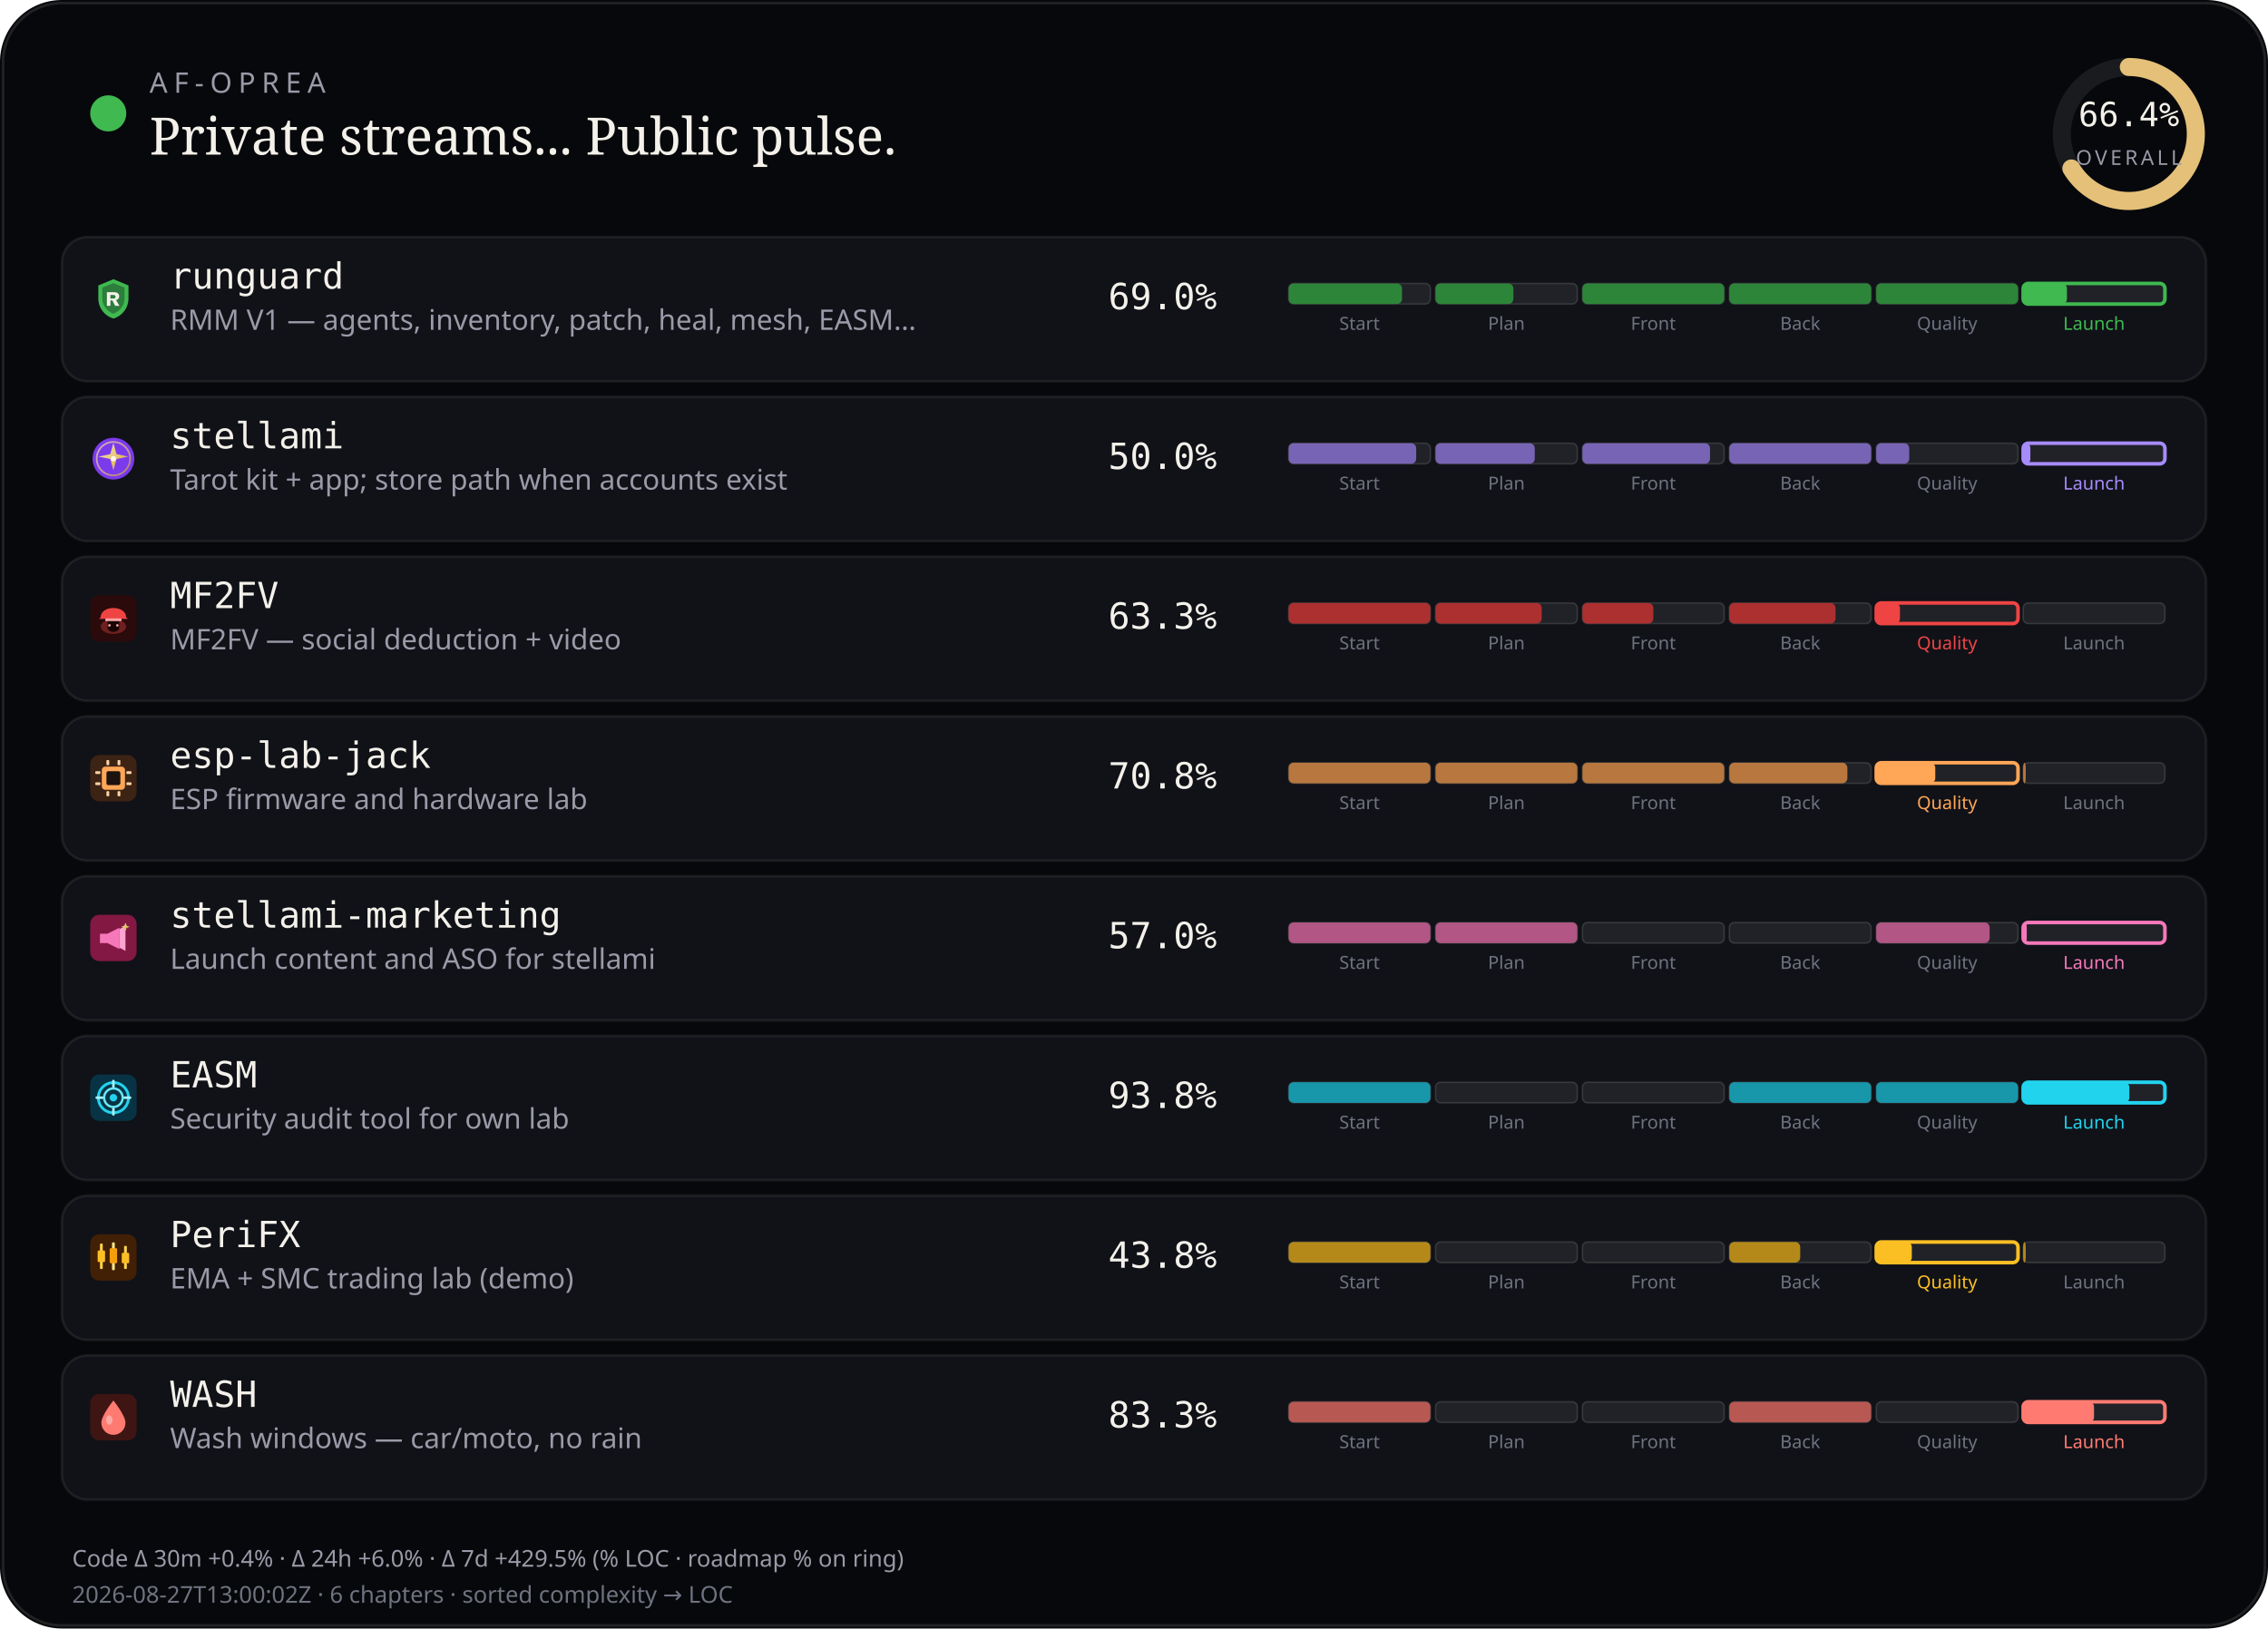
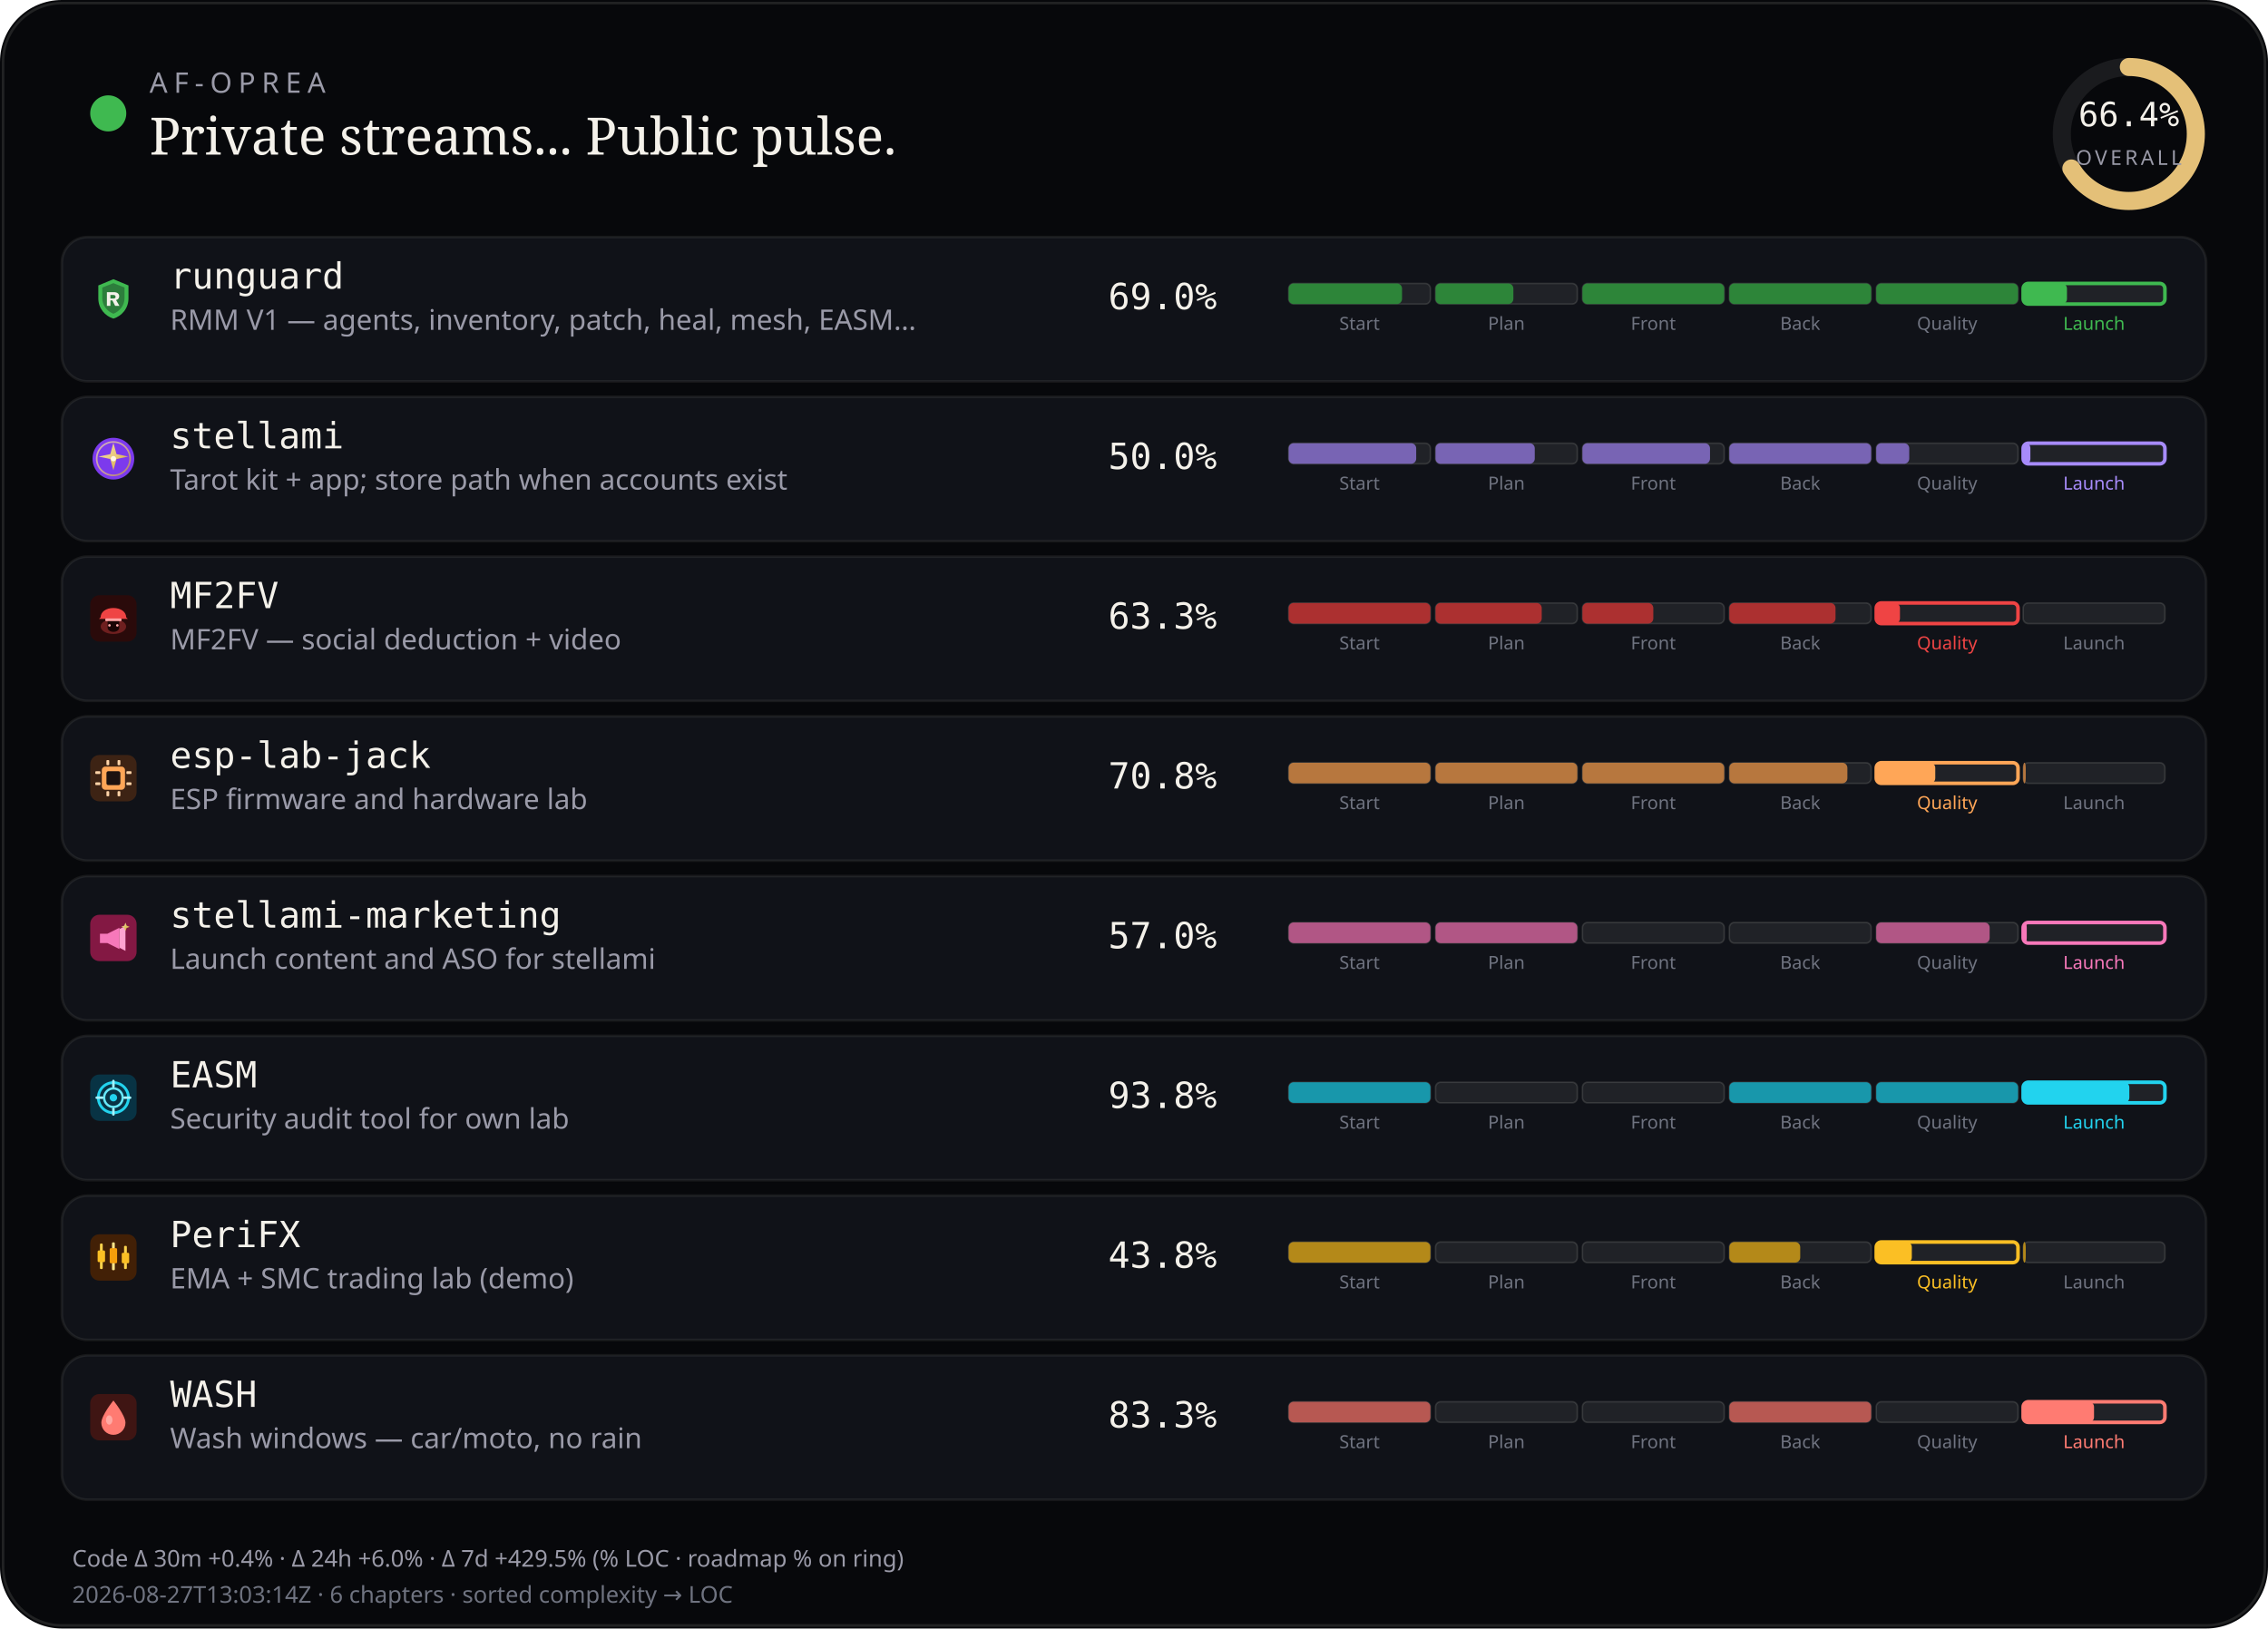
<svg xmlns="http://www.w3.org/2000/svg" viewBox="0 0 880 632" width="880" height="632" role="img" aria-label="AF-Oprea public work pulse">
  <rect width="880" height="632" rx="24" fill="#07080b" />
  <rect x="1.2" y="1.2" width="877.6" height="629.6" rx="22.8" fill="none" stroke="rgba(232,228,214,0.12)" />
  <circle cx="42" cy="44" r="7" fill="#3fb950" />
  <text x="58" y="36" fill="#9a9aa8" font-size="11" font-family="ui-sans-serif, system-ui, sans-serif" letter-spacing="2.4">AF-OPREA</text>
  <text x="58" y="60" fill="#f4f1ea" font-size="20" font-family="ui-serif, Georgia, serif">Private streams... Public pulse.</text>
  <g transform="translate(790,16)">
    <circle cx="36" cy="36" r="26" fill="none" stroke="rgba(255,255,255,0.08)" stroke-width="7" />
    <circle cx="36" cy="36" r="26" fill="none" stroke="#e4c078" stroke-width="7" stroke-linecap="round" stroke-dasharray="163.36" stroke-dashoffset="54.89" transform="rotate(-90 36 36)" />
    <text x="36" y="33" text-anchor="middle" fill="#f4f1ea" font-size="13" font-family="ui-monospace, monospace">66.4%</text>
    <text x="36" y="48" text-anchor="middle" fill="#9a9aa8" font-size="8" font-family="ui-sans-serif, system-ui, sans-serif" letter-spacing="1.2">OVERALL</text>
  </g>
  <rect x="24" y="92" width="832" height="56" rx="10" fill="#101218" stroke="rgba(232,228,214,0.08)" />
  <g id="stream_logo_runguard" class="stream_logo" data-stream="runguard" transform="translate(35.0,107.0) scale(0.9)" opacity="1.0">
    <path fill="#3fb950" d="M10 1.5 L16.5 4.2 V9.8 C16.5 14.1 13.6 17.4 10 18.5 C6.4 17.4 3.5 14.1 3.5 9.8 V4.2 Z" />
    <path fill="#0d1117" fill-opacity=".35" d="M10 3.2 L14.8 5.1 V9.7 C14.8 12.9 12.6 15.4 10 16.4 C7.4 15.4 5.2 12.9 5.2 9.7 V5.1 Z" />
    <path fill="#f4f1ea" d="M7.2 7.1h3.1c1.35 0 2.2.7 2.2 1.75 0 .85-.5 1.45-1.35 1.65L12.6 13h-1.85l-1.2-2.35H8.7V13H7.2V7.1zm1.5 1.2v1.55h1.35c.55 0 .9-.28.9-.75s-.35-.8-.9-.8H8.7z" />
  </g>
  <use class="stream_logo" data-stream="runguard" href="#stream_logo_runguard" x="35.0" y="107.0" width="18" height="18" opacity="0" />
  <text x="66" y="112" fill="#f4f1ea" font-size="14" font-family="ui-monospace, SFMono-Regular, monospace">runguard</text>
  <text x="66" y="128" fill="#9a9aa8" font-size="11" font-family="ui-sans-serif, system-ui, sans-serif">RMM V1 — agents, inventory, patch, heal, mesh, EASM…</text>
  <text x="430" y="120" fill="#f4f1ea" font-size="14" font-family="ui-monospace, SFMono-Regular, monospace">69.0%</text>
  <rect x="500.0" y="110.0" width="55.0" height="8.0" rx="2" fill="rgba(255,255,255,0.07)" stroke="rgba(232,228,214,0.14)" stroke-width="0.6" />
  <rect x="500.0" y="110.0" width="44.0" height="8.0" rx="2" fill="#2d8539" />
  <text x="527.5" y="128.0" text-anchor="middle" fill="#6f7380" font-size="7" font-family="ui-sans-serif, system-ui, sans-serif">Start</text>
  <rect x="557.0" y="110.0" width="55.0" height="8.0" rx="2" fill="rgba(255,255,255,0.07)" stroke="rgba(232,228,214,0.14)" stroke-width="0.6" />
  <rect x="557.0" y="110.0" width="30.2" height="8.0" rx="2" fill="#2d8539" />
  <text x="584.5" y="128.0" text-anchor="middle" fill="#6f7380" font-size="7" font-family="ui-sans-serif, system-ui, sans-serif">Plan</text>
  <rect x="614.0" y="110.0" width="55.0" height="8.0" rx="2" fill="rgba(255,255,255,0.07)" stroke="rgba(232,228,214,0.14)" stroke-width="0.6" />
  <rect x="614.0" y="110.0" width="55.0" height="8.0" rx="2" fill="#2d8539" />
  <text x="641.5" y="128.0" text-anchor="middle" fill="#6f7380" font-size="7" font-family="ui-sans-serif, system-ui, sans-serif">Front</text>
  <rect x="671.0" y="110.0" width="55.0" height="8.0" rx="2" fill="rgba(255,255,255,0.07)" stroke="rgba(232,228,214,0.14)" stroke-width="0.6" />
  <rect x="671.0" y="110.0" width="55.0" height="8.0" rx="2" fill="#2d8539" />
  <text x="698.5" y="128.0" text-anchor="middle" fill="#6f7380" font-size="7" font-family="ui-sans-serif, system-ui, sans-serif">Back</text>
  <rect x="728.0" y="110.0" width="55.0" height="8.0" rx="2" fill="rgba(255,255,255,0.07)" stroke="rgba(232,228,214,0.14)" stroke-width="0.6" />
  <rect x="728.0" y="110.0" width="55.0" height="8.0" rx="2" fill="#2d8539" />
  <text x="755.5" y="128.0" text-anchor="middle" fill="#6f7380" font-size="7" font-family="ui-sans-serif, system-ui, sans-serif">Quality</text>
  <rect x="785.0" y="110.0" width="55.0" height="8.0" rx="2" fill="rgba(255,255,255,0.07)" stroke="#3fb950" stroke-width="1.4" />
  <rect x="785.0" y="110.0" width="17.0" height="8.0" rx="2" fill="#3fb950" />
  <text x="812.5" y="128.0" text-anchor="middle" fill="#3fb950" font-size="7" font-family="ui-sans-serif, system-ui, sans-serif">Launch</text>
  <rect x="24" y="154" width="832" height="56" rx="10" fill="#101218" stroke="rgba(232,228,214,0.08)" />
  <g id="stream_logo_stellami" class="stream_logo" data-stream="stellami" transform="translate(35.0,169.0) scale(0.9)" opacity="1.0">
    <defs>
      <linearGradient id="stream_logo_stellami-stellami-gold" x1="0%" y1="0%" x2="100%" y2="100%">
        <stop offset="0%" stop-color="#f5e6a8" />
        <stop offset="55%" stop-color="#e8c57a" />
        <stop offset="100%" stop-color="#c9a227" />
      </linearGradient>
    </defs>
    <circle cx="10" cy="10" r="9" fill="#7c3aed" />
    <circle cx="10" cy="10" r="7.2" fill="none" stroke="url(#stream_logo_stellami-stellami-gold)" stroke-width="0.7" opacity=".7" />
    <path fill="url(#stream_logo_stellami-stellami-gold)" d="M10 3.2 L11.35 8.05 L16.4 9.1 L11.35 10.15 L10 15 L8.65 10.15 L3.6 9.1 L8.65 8.05 Z" />
    <circle cx="10" cy="10" r="1.15" fill="#fff8e8" />
  </g>
  <use class="stream_logo" data-stream="stellami" href="#stream_logo_stellami" x="35.0" y="169.0" width="18" height="18" opacity="0" />
  <text x="66" y="174" fill="#f4f1ea" font-size="14" font-family="ui-monospace, SFMono-Regular, monospace">stellami</text>
  <text x="66" y="190" fill="#9a9aa8" font-size="11" font-family="ui-sans-serif, system-ui, sans-serif">Tarot kit + app; store path when accounts exist</text>
  <text x="430" y="182" fill="#f4f1ea" font-size="14" font-family="ui-monospace, SFMono-Regular, monospace">50.0%</text>
  <rect x="500.0" y="172.0" width="55.0" height="8.0" rx="2" fill="rgba(255,255,255,0.07)" stroke="rgba(232,228,214,0.14)" stroke-width="0.6" />
  <rect x="500.0" y="172.0" width="49.5" height="8.0" rx="2" fill="#7864b4" />
  <text x="527.5" y="190.0" text-anchor="middle" fill="#6f7380" font-size="7" font-family="ui-sans-serif, system-ui, sans-serif">Start</text>
  <rect x="557.0" y="172.0" width="55.0" height="8.0" rx="2" fill="rgba(255,255,255,0.07)" stroke="rgba(232,228,214,0.14)" stroke-width="0.6" />
  <rect x="557.0" y="172.0" width="38.5" height="8.0" rx="2" fill="#7864b4" />
  <text x="584.5" y="190.0" text-anchor="middle" fill="#6f7380" font-size="7" font-family="ui-sans-serif, system-ui, sans-serif">Plan</text>
  <rect x="614.0" y="172.0" width="55.0" height="8.0" rx="2" fill="rgba(255,255,255,0.07)" stroke="rgba(232,228,214,0.14)" stroke-width="0.6" />
  <rect x="614.0" y="172.0" width="49.5" height="8.0" rx="2" fill="#7864b4" />
  <text x="641.5" y="190.0" text-anchor="middle" fill="#6f7380" font-size="7" font-family="ui-sans-serif, system-ui, sans-serif">Front</text>
  <rect x="671.0" y="172.0" width="55.0" height="8.0" rx="2" fill="rgba(255,255,255,0.07)" stroke="rgba(232,228,214,0.14)" stroke-width="0.6" />
  <rect x="671.0" y="172.0" width="55.0" height="8.0" rx="2" fill="#7864b4" />
  <text x="698.5" y="190.0" text-anchor="middle" fill="#6f7380" font-size="7" font-family="ui-sans-serif, system-ui, sans-serif">Back</text>
  <rect x="728.0" y="172.0" width="55.0" height="8.0" rx="2" fill="rgba(255,255,255,0.07)" stroke="rgba(232,228,214,0.14)" stroke-width="0.6" />
  <rect x="728.0" y="172.0" width="12.8" height="8.0" rx="2" fill="#7864b4" />
  <text x="755.5" y="190.0" text-anchor="middle" fill="#6f7380" font-size="7" font-family="ui-sans-serif, system-ui, sans-serif">Quality</text>
  <rect x="785.0" y="172.0" width="55.0" height="8.0" rx="2" fill="rgba(255,255,255,0.07)" stroke="#a78bfa" stroke-width="1.4" />
  <rect x="785.0" y="172.0" width="2.8" height="8.0" rx="2" fill="#a78bfa" />
  <text x="812.5" y="190.0" text-anchor="middle" fill="#a78bfa" font-size="7" font-family="ui-sans-serif, system-ui, sans-serif">Launch</text>
  <rect x="24" y="216" width="832" height="56" rx="10" fill="#101218" stroke="rgba(232,228,214,0.08)" />
  <g id="stream_logo_mf2fv" class="stream_logo" data-stream="mf2fv" transform="translate(35.0,231.0) scale(0.9)" opacity="1.0">
    <rect width="20" height="20" rx="4" fill="#2a0a0a" />
    <ellipse cx="10" cy="13.5" rx="5.5" ry="3.2" fill="#ef4444" opacity=".35" />
    <path fill="#ef4444" d="M4.5 9.5 C4.5 7.2 6.8 5.5 10 5.5 S15.5 7.2 15.5 9.5 L16.2 10.2 H3.8 Z" />
    <rect x="6.5" y="10" width="7" height="1.2" rx="0.4" fill="#fca5a5" />
    <path fill="#1a0505" d="M7.5 11.2 h5 v2.8 c0 1-1.1 1.8-2.5 1.8 s-2.5-.8-2.5-1.8 v-2.8z" />
    <circle cx="8.3" cy="13" r="0.55" fill="#fca5a5" />
    <circle cx="11.7" cy="13" r="0.55" fill="#fca5a5" />
  </g>
  <use class="stream_logo" data-stream="mf2fv" href="#stream_logo_mf2fv" x="35.0" y="231.0" width="18" height="18" opacity="0" />
  <text x="66" y="236" fill="#f4f1ea" font-size="14" font-family="ui-monospace, SFMono-Regular, monospace">MF2FV</text>
  <text x="66" y="252" fill="#9a9aa8" font-size="11" font-family="ui-sans-serif, system-ui, sans-serif">MF2FV — social deduction + video</text>
  <text x="430" y="244" fill="#f4f1ea" font-size="14" font-family="ui-monospace, SFMono-Regular, monospace">63.3%</text>
  <rect x="500.0" y="234.0" width="55.0" height="8.0" rx="2" fill="rgba(255,255,255,0.07)" stroke="rgba(232,228,214,0.14)" stroke-width="0.6" />
  <rect x="500.0" y="234.0" width="55.0" height="8.0" rx="2" fill="#ac3030" />
  <text x="527.5" y="252.0" text-anchor="middle" fill="#6f7380" font-size="7" font-family="ui-sans-serif, system-ui, sans-serif">Start</text>
  <rect x="557.0" y="234.0" width="55.0" height="8.0" rx="2" fill="rgba(255,255,255,0.07)" stroke="rgba(232,228,214,0.14)" stroke-width="0.6" />
  <rect x="557.0" y="234.0" width="41.2" height="8.0" rx="2" fill="#ac3030" />
  <text x="584.5" y="252.0" text-anchor="middle" fill="#6f7380" font-size="7" font-family="ui-sans-serif, system-ui, sans-serif">Plan</text>
  <rect x="614.0" y="234.0" width="55.0" height="8.0" rx="2" fill="rgba(255,255,255,0.07)" stroke="rgba(232,228,214,0.14)" stroke-width="0.6" />
  <rect x="614.0" y="234.0" width="27.5" height="8.0" rx="2" fill="#ac3030" />
  <text x="641.5" y="252.0" text-anchor="middle" fill="#6f7380" font-size="7" font-family="ui-sans-serif, system-ui, sans-serif">Front</text>
  <rect x="671.0" y="234.0" width="55.0" height="8.0" rx="2" fill="rgba(255,255,255,0.07)" stroke="rgba(232,228,214,0.14)" stroke-width="0.6" />
  <rect x="671.0" y="234.0" width="41.2" height="8.0" rx="2" fill="#ac3030" />
  <text x="698.5" y="252.0" text-anchor="middle" fill="#6f7380" font-size="7" font-family="ui-sans-serif, system-ui, sans-serif">Back</text>
  <rect x="728.0" y="234.0" width="55.0" height="8.0" rx="2" fill="rgba(255,255,255,0.07)" stroke="#ef4444" stroke-width="1.4" />
  <rect x="728.0" y="234.0" width="9.2" height="8.0" rx="2" fill="#ef4444" />
  <text x="755.5" y="252.0" text-anchor="middle" fill="#ef4444" font-size="7" font-family="ui-sans-serif, system-ui, sans-serif">Quality</text>
  <rect x="785.0" y="234.0" width="55.0" height="8.0" rx="2" fill="rgba(255,255,255,0.07)" stroke="rgba(232,228,214,0.14)" stroke-width="0.6" />
  <text x="812.5" y="252.0" text-anchor="middle" fill="#6f7380" font-size="7" font-family="ui-sans-serif, system-ui, sans-serif">Launch</text>
  <rect x="24" y="278" width="832" height="56" rx="10" fill="#101218" stroke="rgba(232,228,214,0.08)" />
  <g id="stream_logo_esp-lab-jack" class="stream_logo" data-stream="esp-lab-jack" transform="translate(35.0,293.0) scale(0.9)" opacity="1.0">
    <rect width="20" height="20" rx="4" fill="#3d2314" />
    <rect x="5" y="5" width="10" height="10" rx="1.5" fill="#ffa657" />
    <rect x="7" y="7" width="6" height="6" rx="0.8" fill="#1c1210" />
    <rect x="2.2" y="7" width="2.2" height="1.2" rx="0.3" fill="#ffd4a8" />
    <rect x="2.2" y="11.8" width="2.2" height="1.2" rx="0.3" fill="#ffd4a8" />
    <rect x="15.6" y="7" width="2.2" height="1.2" rx="0.3" fill="#ffd4a8" />
    <rect x="15.6" y="11.8" width="2.2" height="1.2" rx="0.3" fill="#ffd4a8" />
    <rect x="7" y="2.2" width="1.2" height="2.2" rx="0.3" fill="#ffd4a8" />
    <rect x="11.8" y="2.2" width="1.2" height="2.2" rx="0.3" fill="#ffd4a8" />
    <rect x="7" y="15.6" width="1.2" height="2.2" rx="0.3" fill="#ffd4a8" />
    <rect x="11.8" y="15.6" width="1.2" height="2.2" rx="0.3" fill="#ffd4a8" />
  </g>
  <use class="stream_logo" data-stream="esp-lab-jack" href="#stream_logo_esp-lab-jack" x="35.0" y="293.0" width="18" height="18" opacity="0" />
  <text x="66" y="298" fill="#f4f1ea" font-size="14" font-family="ui-monospace, SFMono-Regular, monospace">esp-lab-jack</text>
  <text x="66" y="314" fill="#9a9aa8" font-size="11" font-family="ui-sans-serif, system-ui, sans-serif">ESP firmware and hardware lab</text>
  <text x="430" y="306" fill="#f4f1ea" font-size="14" font-family="ui-monospace, SFMono-Regular, monospace">70.8%</text>
  <rect x="500.0" y="296.0" width="55.0" height="8.0" rx="2" fill="rgba(255,255,255,0.07)" stroke="rgba(232,228,214,0.14)" stroke-width="0.6" />
  <rect x="500.0" y="296.0" width="55.0" height="8.0" rx="2" fill="#b7773e" />
  <text x="527.5" y="314.0" text-anchor="middle" fill="#6f7380" font-size="7" font-family="ui-sans-serif, system-ui, sans-serif">Start</text>
  <rect x="557.0" y="296.0" width="55.0" height="8.0" rx="2" fill="rgba(255,255,255,0.07)" stroke="rgba(232,228,214,0.14)" stroke-width="0.6" />
  <rect x="557.0" y="296.0" width="55.0" height="8.0" rx="2" fill="#b7773e" />
  <text x="584.5" y="314.0" text-anchor="middle" fill="#6f7380" font-size="7" font-family="ui-sans-serif, system-ui, sans-serif">Plan</text>
  <rect x="614.0" y="296.0" width="55.0" height="8.0" rx="2" fill="rgba(255,255,255,0.07)" stroke="rgba(232,228,214,0.14)" stroke-width="0.6" />
  <rect x="614.0" y="296.0" width="55.0" height="8.0" rx="2" fill="#b7773e" />
  <text x="641.5" y="314.0" text-anchor="middle" fill="#6f7380" font-size="7" font-family="ui-sans-serif, system-ui, sans-serif">Front</text>
  <rect x="671.0" y="296.0" width="55.0" height="8.0" rx="2" fill="rgba(255,255,255,0.07)" stroke="rgba(232,228,214,0.14)" stroke-width="0.6" />
  <rect x="671.0" y="296.0" width="45.8" height="8.0" rx="2" fill="#b7773e" />
  <text x="698.5" y="314.0" text-anchor="middle" fill="#6f7380" font-size="7" font-family="ui-sans-serif, system-ui, sans-serif">Back</text>
  <rect x="728.0" y="296.0" width="55.0" height="8.0" rx="2" fill="rgba(255,255,255,0.07)" stroke="#ffa657" stroke-width="1.4" />
  <rect x="728.0" y="296.0" width="22.9" height="8.0" rx="2" fill="#ffa657" />
  <text x="755.5" y="314.0" text-anchor="middle" fill="#ffa657" font-size="7" font-family="ui-sans-serif, system-ui, sans-serif">Quality</text>
  <rect x="785.0" y="296.0" width="55.0" height="8.0" rx="2" fill="rgba(255,255,255,0.07)" stroke="rgba(232,228,214,0.14)" stroke-width="0.6" />
  <rect x="785.0" y="296.0" width="1.0" height="8.0" rx="2" fill="#b7773e" />
  <text x="812.5" y="314.0" text-anchor="middle" fill="#6f7380" font-size="7" font-family="ui-sans-serif, system-ui, sans-serif">Launch</text>
  <rect x="24" y="340" width="832" height="56" rx="10" fill="#101218" stroke="rgba(232,228,214,0.08)" />
  <g id="stream_logo_stellami-marketing" class="stream_logo" data-stream="stellami-marketing" transform="translate(35.0,355.0) scale(0.9)" opacity="1.0">
    <defs>
      <linearGradient id="stream_logo_stellami-marketing-smkt-gold" x1="0%" y1="0%" x2="100%" y2="100%">
        <stop offset="0%" stop-color="#f5e6a8" />
        <stop offset="100%" stop-color="#c9a227" />
      </linearGradient>
    </defs>
    <rect width="20" height="20" rx="4" fill="#831843" />
    <path fill="#f778ba" d="M4.2 8.2h3.2l5.2-2.6v9.2l-5.2-2.6H4.2z" />
    <path fill="#fda4d0" d="M12.6 6.2l2.6-1.4v10.8l-2.6-1.4z" />
    <path fill="url(#stream_logo_stellami-marketing-smkt-gold)" d="M15.2 3.4 L15.7 4.7 L17 5.2 L15.7 5.7 L15.2 7 L14.7 5.7 L13.4 5.2 L14.7 4.7 Z" />
  </g>
  <use class="stream_logo" data-stream="stellami-marketing" href="#stream_logo_stellami-marketing" x="35.0" y="355.0" width="18" height="18" opacity="0" />
  <text x="66" y="360" fill="#f4f1ea" font-size="14" font-family="ui-monospace, SFMono-Regular, monospace">stellami-marketing</text>
  <text x="66" y="376" fill="#9a9aa8" font-size="11" font-family="ui-sans-serif, system-ui, sans-serif">Launch content and ASO for stellami</text>
  <text x="430" y="368" fill="#f4f1ea" font-size="14" font-family="ui-monospace, SFMono-Regular, monospace">57.0%</text>
  <rect x="500.0" y="358.0" width="55.0" height="8.0" rx="2" fill="rgba(255,255,255,0.07)" stroke="rgba(232,228,214,0.14)" stroke-width="0.6" />
  <rect x="500.0" y="358.0" width="55.0" height="8.0" rx="2" fill="#b15685" />
  <text x="527.5" y="376.0" text-anchor="middle" fill="#6f7380" font-size="7" font-family="ui-sans-serif, system-ui, sans-serif">Start</text>
  <rect x="557.0" y="358.0" width="55.0" height="8.0" rx="2" fill="rgba(255,255,255,0.07)" stroke="rgba(232,228,214,0.14)" stroke-width="0.6" />
  <rect x="557.0" y="358.0" width="55.0" height="8.0" rx="2" fill="#b15685" />
  <text x="584.5" y="376.0" text-anchor="middle" fill="#6f7380" font-size="7" font-family="ui-sans-serif, system-ui, sans-serif">Plan</text>
  <rect x="614.0" y="358.0" width="55.0" height="8.0" rx="2" fill="rgba(255,255,255,0.07)" stroke="rgba(232,228,214,0.14)" stroke-width="0.6" />
  <text x="641.5" y="376.0" text-anchor="middle" fill="#6f7380" font-size="7" font-family="ui-sans-serif, system-ui, sans-serif">Front</text>
  <rect x="671.0" y="358.0" width="55.0" height="8.0" rx="2" fill="rgba(255,255,255,0.07)" stroke="rgba(232,228,214,0.14)" stroke-width="0.6" />
  <text x="698.5" y="376.0" text-anchor="middle" fill="#6f7380" font-size="7" font-family="ui-sans-serif, system-ui, sans-serif">Back</text>
  <rect x="728.0" y="358.0" width="55.0" height="8.0" rx="2" fill="rgba(255,255,255,0.07)" stroke="rgba(232,228,214,0.14)" stroke-width="0.6" />
  <rect x="728.0" y="358.0" width="44.0" height="8.0" rx="2" fill="#b15685" />
  <text x="755.5" y="376.0" text-anchor="middle" fill="#6f7380" font-size="7" font-family="ui-sans-serif, system-ui, sans-serif">Quality</text>
  <rect x="785.0" y="358.0" width="55.0" height="8.0" rx="2" fill="rgba(255,255,255,0.07)" stroke="#f778ba" stroke-width="1.4" />
  <rect x="785.0" y="358.0" width="1.4" height="8.0" rx="2" fill="#f778ba" />
  <text x="812.5" y="376.0" text-anchor="middle" fill="#f778ba" font-size="7" font-family="ui-sans-serif, system-ui, sans-serif">Launch</text>
  <rect x="24" y="402" width="832" height="56" rx="10" fill="#101218" stroke="rgba(232,228,214,0.08)" />
  <g id="stream_logo_easm" class="stream_logo" data-stream="easm" transform="translate(35.0,417.0) scale(0.9)" opacity="1.0">
    <rect width="20" height="20" rx="4" fill="#083344" />
    <circle cx="10" cy="10" r="6.5" fill="none" stroke="#22d3ee" stroke-width="1.2" />
    <circle cx="10" cy="10" r="4" fill="none" stroke="#67e8f9" stroke-width="1" />
    <circle cx="10" cy="10" r="1.6" fill="#22d3ee" />
    <path d="M10 2.8 V5.2 M10 14.8 V17.2 M2.8 10 H5.2 M14.8 10 H17.2" stroke="#a5f3fc" stroke-width="1.1" stroke-linecap="round" />
  </g>
  <use class="stream_logo" data-stream="easm" href="#stream_logo_easm" x="35.0" y="417.0" width="18" height="18" opacity="0" />
  <text x="66" y="422" fill="#f4f1ea" font-size="14" font-family="ui-monospace, SFMono-Regular, monospace">EASM</text>
  <text x="66" y="438" fill="#9a9aa8" font-size="11" font-family="ui-sans-serif, system-ui, sans-serif">Security audit tool for own lab</text>
  <text x="430" y="430" fill="#f4f1ea" font-size="14" font-family="ui-monospace, SFMono-Regular, monospace">93.8%</text>
  <rect x="500.0" y="420.0" width="55.0" height="8.0" rx="2" fill="rgba(255,255,255,0.07)" stroke="rgba(232,228,214,0.14)" stroke-width="0.6" />
  <rect x="500.0" y="420.0" width="55.0" height="8.0" rx="2" fill="#1897ab" />
  <text x="527.5" y="438.0" text-anchor="middle" fill="#6f7380" font-size="7" font-family="ui-sans-serif, system-ui, sans-serif">Start</text>
  <rect x="557.0" y="420.0" width="55.0" height="8.0" rx="2" fill="rgba(255,255,255,0.07)" stroke="rgba(232,228,214,0.14)" stroke-width="0.6" />
  <text x="584.5" y="438.0" text-anchor="middle" fill="#6f7380" font-size="7" font-family="ui-sans-serif, system-ui, sans-serif">Plan</text>
  <rect x="614.0" y="420.0" width="55.0" height="8.0" rx="2" fill="rgba(255,255,255,0.07)" stroke="rgba(232,228,214,0.14)" stroke-width="0.6" />
  <text x="641.5" y="438.0" text-anchor="middle" fill="#6f7380" font-size="7" font-family="ui-sans-serif, system-ui, sans-serif">Front</text>
  <rect x="671.0" y="420.0" width="55.0" height="8.0" rx="2" fill="rgba(255,255,255,0.07)" stroke="rgba(232,228,214,0.14)" stroke-width="0.6" />
  <rect x="671.0" y="420.0" width="55.0" height="8.0" rx="2" fill="#1897ab" />
  <text x="698.5" y="438.0" text-anchor="middle" fill="#6f7380" font-size="7" font-family="ui-sans-serif, system-ui, sans-serif">Back</text>
  <rect x="728.0" y="420.0" width="55.0" height="8.0" rx="2" fill="rgba(255,255,255,0.07)" stroke="rgba(232,228,214,0.14)" stroke-width="0.6" />
  <rect x="728.0" y="420.0" width="55.0" height="8.0" rx="2" fill="#1897ab" />
  <text x="755.5" y="438.0" text-anchor="middle" fill="#6f7380" font-size="7" font-family="ui-sans-serif, system-ui, sans-serif">Quality</text>
  <rect x="785.0" y="420.0" width="55.0" height="8.0" rx="2" fill="rgba(255,255,255,0.07)" stroke="#22d3ee" stroke-width="1.4" />
  <rect x="785.0" y="420.0" width="41.2" height="8.0" rx="2" fill="#22d3ee" />
  <text x="812.5" y="438.0" text-anchor="middle" fill="#22d3ee" font-size="7" font-family="ui-sans-serif, system-ui, sans-serif">Launch</text>
  <rect x="24" y="464" width="832" height="56" rx="10" fill="#101218" stroke="rgba(232,228,214,0.08)" />
  <g id="stream_logo_peri" class="stream_logo" data-stream="peri" transform="translate(35.0,479.0) scale(0.9)" opacity="1.0">
    <rect width="20" height="20" rx="4" fill="#422006" />
    <rect x="4.2" y="4" width="1.2" height="11" rx="0.4" fill="#fcd34d" />
    <rect x="3.2" y="7" width="3.2" height="5" rx="0.5" fill="#fbbf24" />
    <rect x="9.4" y="3.5" width="1.2" height="12" rx="0.4" fill="#fde68a" />
    <rect x="8.4" y="6" width="3.2" height="6.5" rx="0.5" fill="#f59e0b" />
    <rect x="14.6" y="5" width="1.2" height="10" rx="0.4" fill="#fcd34d" />
    <rect x="13.6" y="8" width="3.2" height="4.5" rx="0.5" fill="#fbbf24" />
  </g>
  <use class="stream_logo" data-stream="peri" href="#stream_logo_peri" x="35.0" y="479.0" width="18" height="18" opacity="0" />
  <text x="66" y="484" fill="#f4f1ea" font-size="14" font-family="ui-monospace, SFMono-Regular, monospace">PeriFX</text>
  <text x="66" y="500" fill="#9a9aa8" font-size="11" font-family="ui-sans-serif, system-ui, sans-serif">EMA + SMC trading lab (demo)</text>
  <text x="430" y="492" fill="#f4f1ea" font-size="14" font-family="ui-monospace, SFMono-Regular, monospace">43.8%</text>
  <rect x="500.0" y="482.0" width="55.0" height="8.0" rx="2" fill="rgba(255,255,255,0.07)" stroke="rgba(232,228,214,0.14)" stroke-width="0.6" />
  <rect x="500.0" y="482.0" width="55.0" height="8.0" rx="2" fill="#b48919" />
  <text x="527.5" y="500.0" text-anchor="middle" fill="#6f7380" font-size="7" font-family="ui-sans-serif, system-ui, sans-serif">Start</text>
  <rect x="557.0" y="482.0" width="55.0" height="8.0" rx="2" fill="rgba(255,255,255,0.07)" stroke="rgba(232,228,214,0.14)" stroke-width="0.6" />
  <text x="584.5" y="500.0" text-anchor="middle" fill="#6f7380" font-size="7" font-family="ui-sans-serif, system-ui, sans-serif">Plan</text>
  <rect x="614.0" y="482.0" width="55.0" height="8.0" rx="2" fill="rgba(255,255,255,0.07)" stroke="rgba(232,228,214,0.14)" stroke-width="0.6" />
  <text x="641.5" y="500.0" text-anchor="middle" fill="#6f7380" font-size="7" font-family="ui-sans-serif, system-ui, sans-serif">Front</text>
  <rect x="671.0" y="482.0" width="55.0" height="8.0" rx="2" fill="rgba(255,255,255,0.07)" stroke="rgba(232,228,214,0.14)" stroke-width="0.6" />
  <rect x="671.0" y="482.0" width="27.5" height="8.0" rx="2" fill="#b48919" />
  <text x="698.5" y="500.0" text-anchor="middle" fill="#6f7380" font-size="7" font-family="ui-sans-serif, system-ui, sans-serif">Back</text>
  <rect x="728.0" y="482.0" width="55.0" height="8.0" rx="2" fill="rgba(255,255,255,0.07)" stroke="#fbbf24" stroke-width="1.4" />
  <rect x="728.0" y="482.0" width="13.8" height="8.0" rx="2" fill="#fbbf24" />
  <text x="755.5" y="500.0" text-anchor="middle" fill="#fbbf24" font-size="7" font-family="ui-sans-serif, system-ui, sans-serif">Quality</text>
  <rect x="785.0" y="482.0" width="55.0" height="8.0" rx="2" fill="rgba(255,255,255,0.07)" stroke="rgba(232,228,214,0.14)" stroke-width="0.6" />
  <rect x="785.0" y="482.0" width="1.0" height="8.0" rx="2" fill="#b48919" />
  <text x="812.5" y="500.0" text-anchor="middle" fill="#6f7380" font-size="7" font-family="ui-sans-serif, system-ui, sans-serif">Launch</text>
  <rect x="24" y="526" width="832" height="56" rx="10" fill="#101218" stroke="rgba(232,228,214,0.08)" />
  <g id="stream_logo_wash" class="stream_logo" data-stream="wash" transform="translate(35.0,541.0) scale(0.9)" opacity="1.0">
    <rect width="20" height="20" rx="4" fill="#3f1513" />
    <path fill="#ff7b72" d="M10 2.8 C10 2.8 15.2 9.2 15.2 12.4 A5.2 5.2 0 0 1 4.8 12.4 C4.8 9.2 10 2.8 10 2.8 Z" />
    <ellipse cx="8.2" cy="11.2" rx="1.4" ry="2" fill="#ffd0cc" opacity=".55" />
  </g>
  <use class="stream_logo" data-stream="wash" href="#stream_logo_wash" x="35.0" y="541.0" width="18" height="18" opacity="0" />
  <text x="66" y="546" fill="#f4f1ea" font-size="14" font-family="ui-monospace, SFMono-Regular, monospace">WASH</text>
  <text x="66" y="562" fill="#9a9aa8" font-size="11" font-family="ui-sans-serif, system-ui, sans-serif">Wash windows — car/moto, no rain</text>
  <text x="430" y="554" fill="#f4f1ea" font-size="14" font-family="ui-monospace, SFMono-Regular, monospace">83.3%</text>
  <rect x="500.0" y="544.0" width="55.0" height="8.0" rx="2" fill="rgba(255,255,255,0.07)" stroke="rgba(232,228,214,0.14)" stroke-width="0.6" />
  <rect x="500.0" y="544.0" width="55.0" height="8.0" rx="2" fill="#b75852" />
  <text x="527.5" y="562.0" text-anchor="middle" fill="#6f7380" font-size="7" font-family="ui-sans-serif, system-ui, sans-serif">Start</text>
  <rect x="557.0" y="544.0" width="55.0" height="8.0" rx="2" fill="rgba(255,255,255,0.07)" stroke="rgba(232,228,214,0.14)" stroke-width="0.6" />
  <text x="584.5" y="562.0" text-anchor="middle" fill="#6f7380" font-size="7" font-family="ui-sans-serif, system-ui, sans-serif">Plan</text>
  <rect x="614.0" y="544.0" width="55.0" height="8.0" rx="2" fill="rgba(255,255,255,0.07)" stroke="rgba(232,228,214,0.14)" stroke-width="0.6" />
  <text x="641.5" y="562.0" text-anchor="middle" fill="#6f7380" font-size="7" font-family="ui-sans-serif, system-ui, sans-serif">Front</text>
  <rect x="671.0" y="544.0" width="55.0" height="8.0" rx="2" fill="rgba(255,255,255,0.07)" stroke="rgba(232,228,214,0.14)" stroke-width="0.6" />
  <rect x="671.0" y="544.0" width="55.0" height="8.0" rx="2" fill="#b75852" />
  <text x="698.5" y="562.0" text-anchor="middle" fill="#6f7380" font-size="7" font-family="ui-sans-serif, system-ui, sans-serif">Back</text>
  <rect x="728.0" y="544.0" width="55.0" height="8.0" rx="2" fill="rgba(255,255,255,0.07)" stroke="rgba(232,228,214,0.14)" stroke-width="0.6" />
  <text x="755.5" y="562.0" text-anchor="middle" fill="#6f7380" font-size="7" font-family="ui-sans-serif, system-ui, sans-serif">Quality</text>
  <rect x="785.0" y="544.0" width="55.0" height="8.0" rx="2" fill="rgba(255,255,255,0.07)" stroke="#ff7b72" stroke-width="1.4" />
  <rect x="785.0" y="544.0" width="27.5" height="8.0" rx="2" fill="#ff7b72" />
  <text x="812.5" y="562.0" text-anchor="middle" fill="#ff7b72" font-size="7" font-family="ui-sans-serif, system-ui, sans-serif">Launch</text>
  <text x="28" y="608" fill="#9a9aa8" font-size="9" font-family="ui-sans-serif, system-ui, sans-serif">Code Δ 30m +0.4% · Δ 24h +6.0% · Δ 7d +429.5% (% LOC · roadmap % on ring)</text>
-   <text x="28" y="622" fill="#6f7380" font-size="9" font-family="ui-sans-serif, system-ui, sans-serif">2026-08-27T13:00:02Z · 6 chapters · sorted complexity → LOC</text>
+   <text x="28" y="622" fill="#6f7380" font-size="9" font-family="ui-sans-serif, system-ui, sans-serif">2026-08-27T13:03:14Z · 6 chapters · sorted complexity → LOC</text>
</svg>
